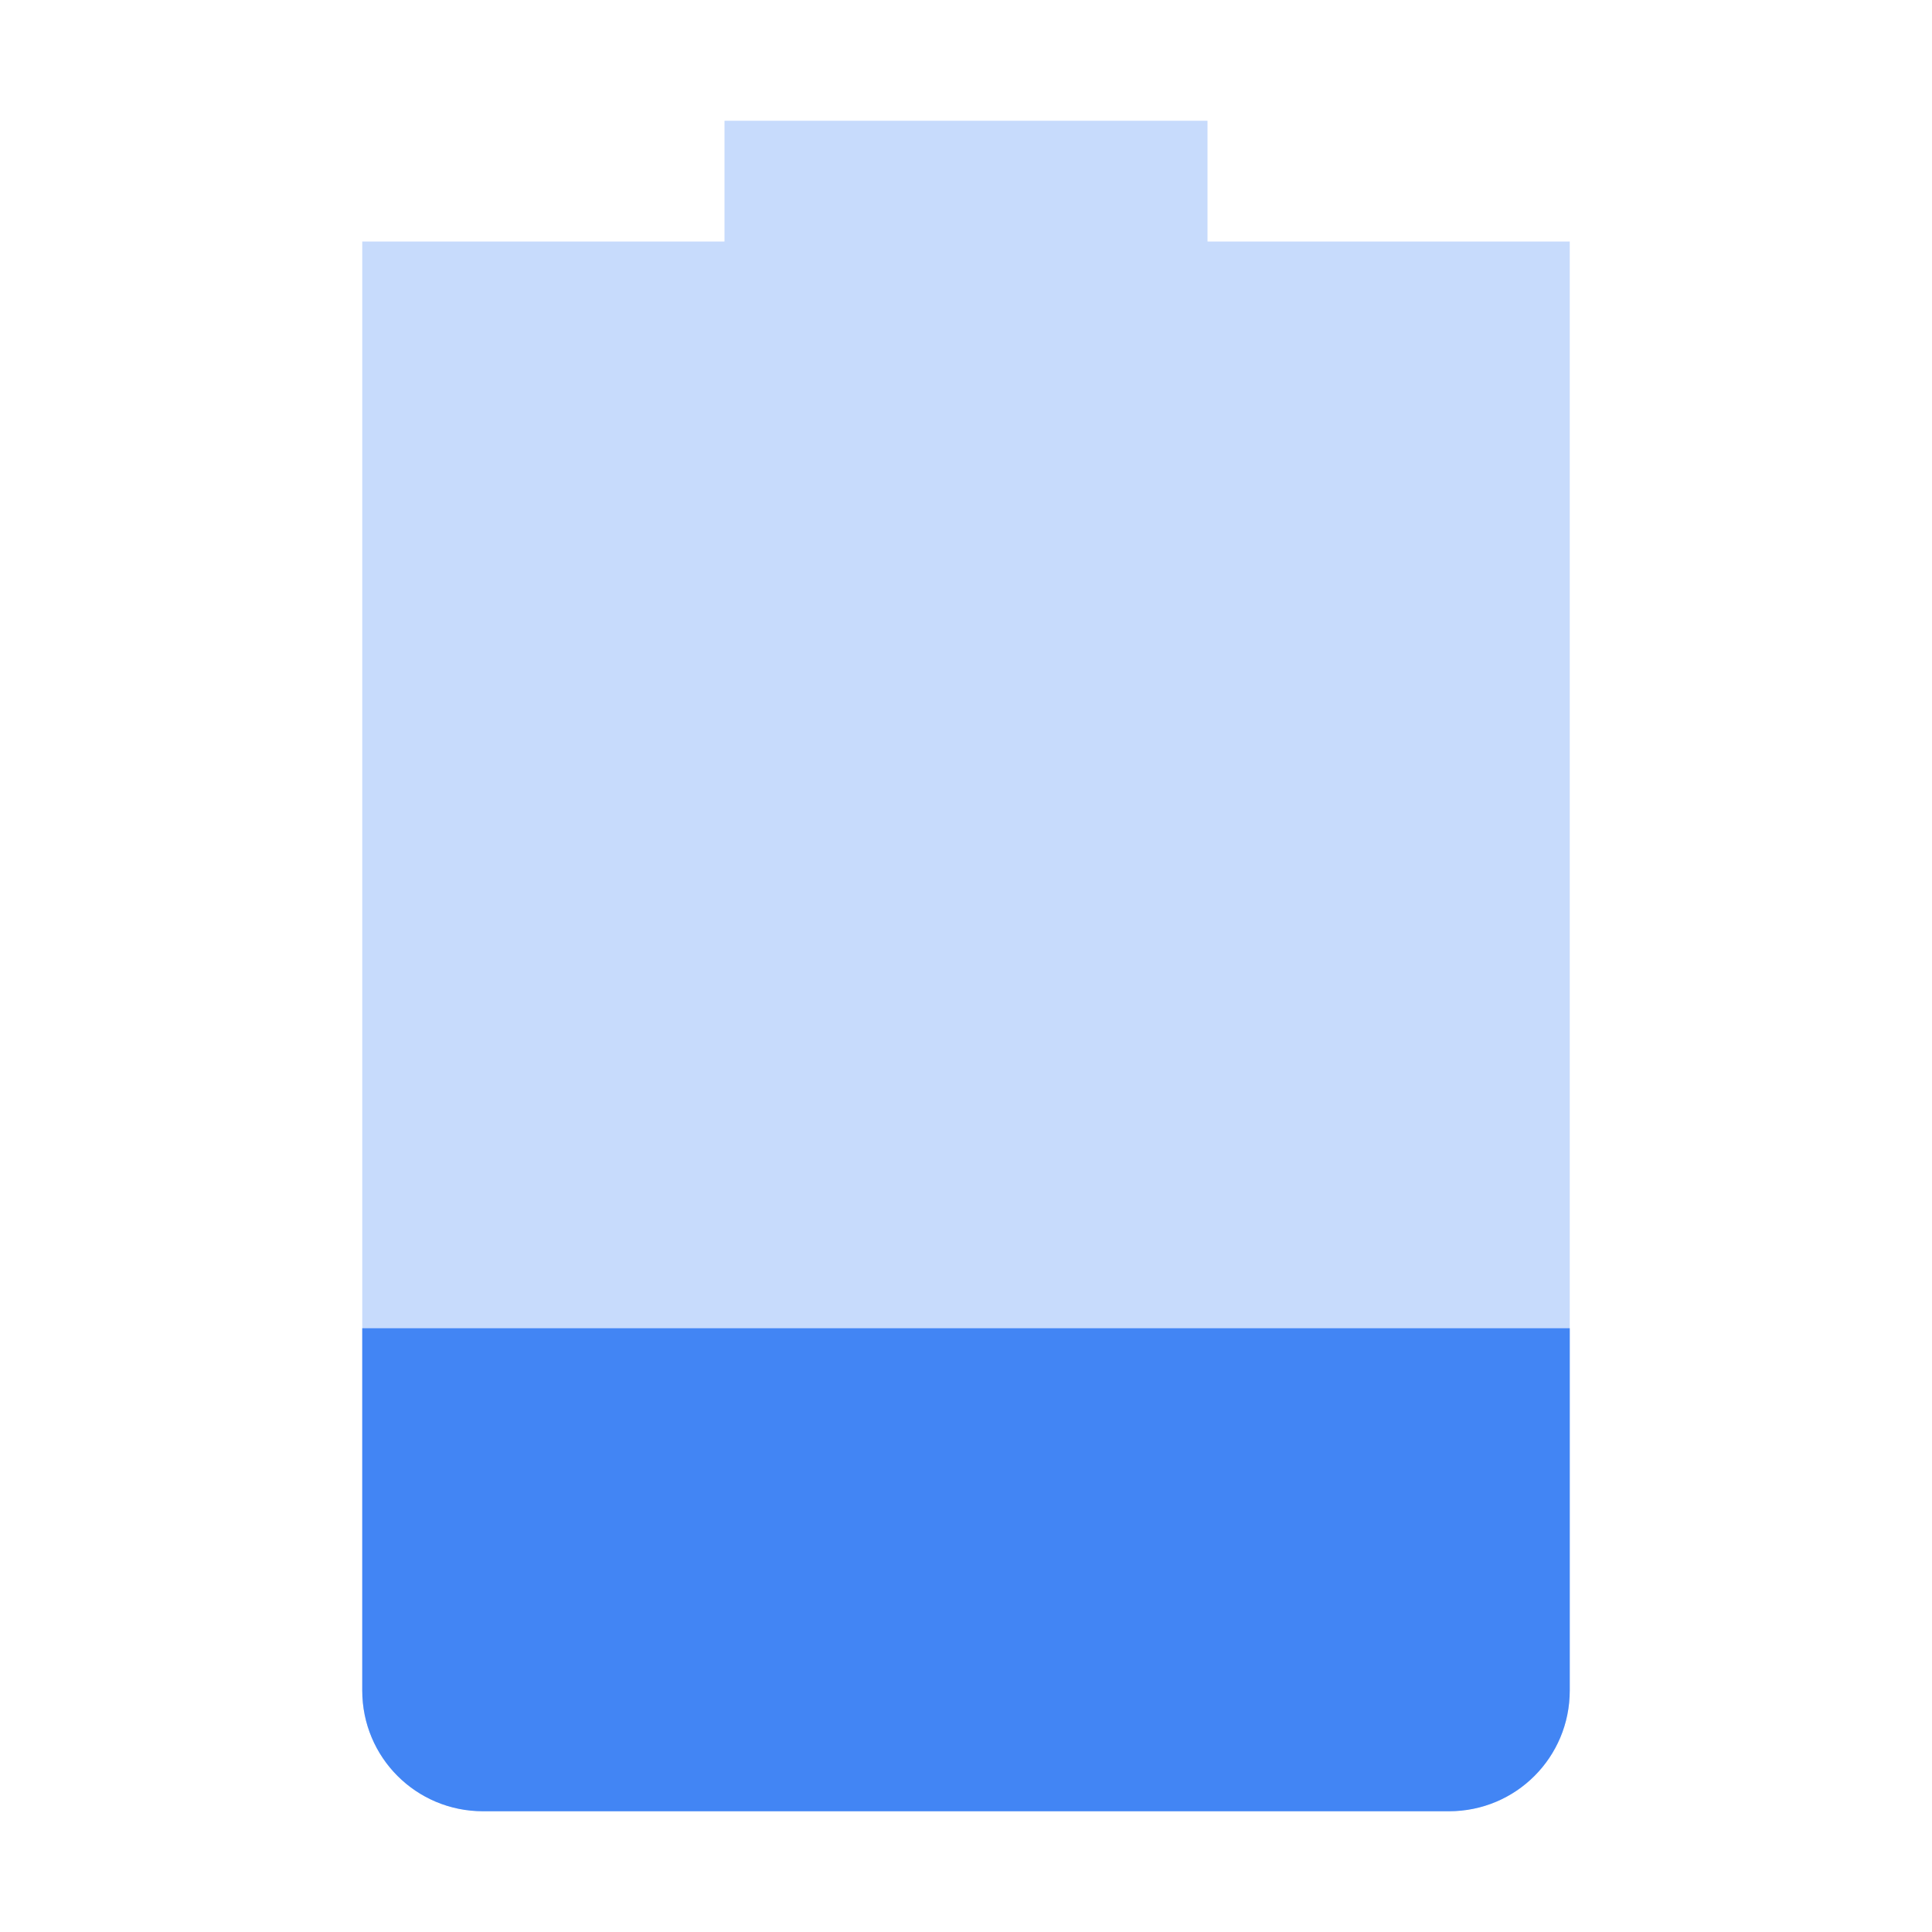
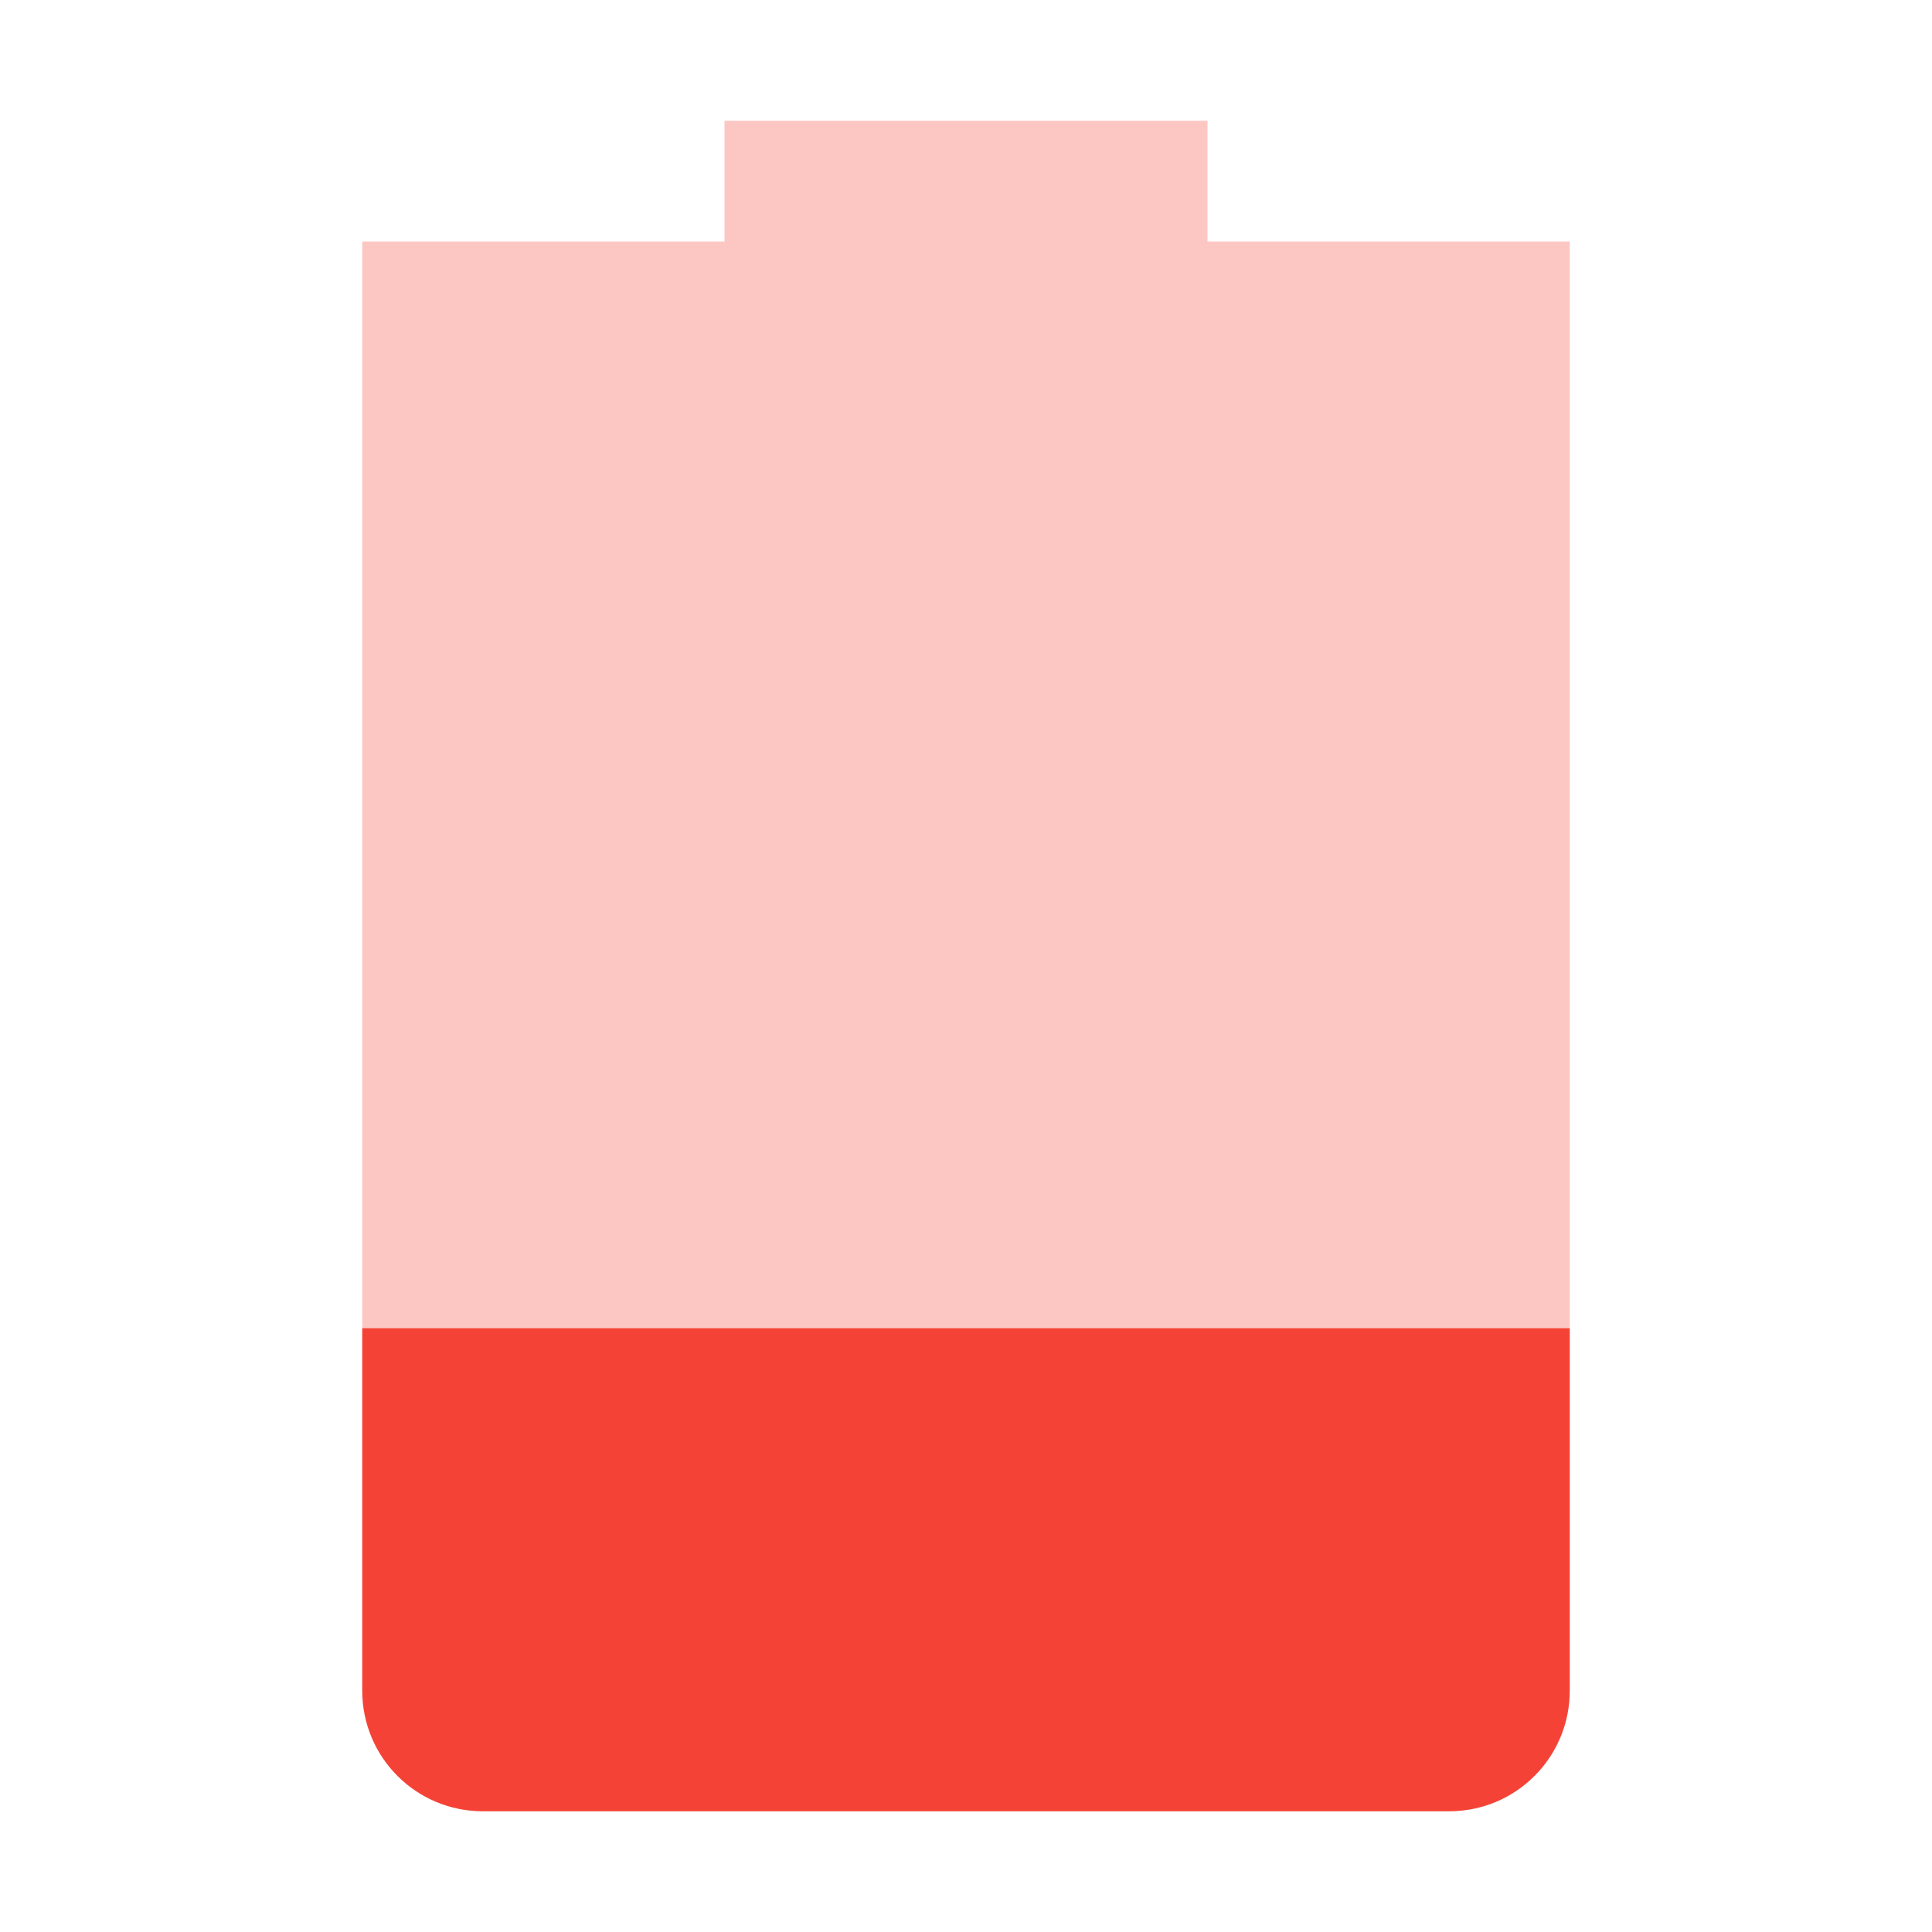
<svg xmlns="http://www.w3.org/2000/svg" width="16" height="16" version="1.1">
-   <path style="opacity:0.3;fill:#4285f4" class="warning" d="M 6,1 V 2 H 3 V 14 C 3,14.554 3.446,15 4,15 H 12 C 12.554,15 13,14.554 13,14 V 2 H 10 V 1 Z" />
-   <path style="fill:#4285f4" class="warning" d="M 3,11 V 14 C 3,14.554 3.446,15 4,15 H 12 C 12.554,15 13,14.554 13,14 V 11 Z" />
+   <path style="opacity:0.3;fill:#f44336" class="error" d="M 6,1 V 2 H 3 V 14 C 3,14.554 3.446,15 4,15 H 12 C 12.554,15 13,14.554 13,14 V 2 H 10 V 1 Z" />
+   <path style="fill:#f44336" class="error" d="M 3,11 V 14 C 3,14.554 3.446,15 4,15 H 12 C 12.554,15 13,14.554 13,14 V 11 Z" />
</svg>
